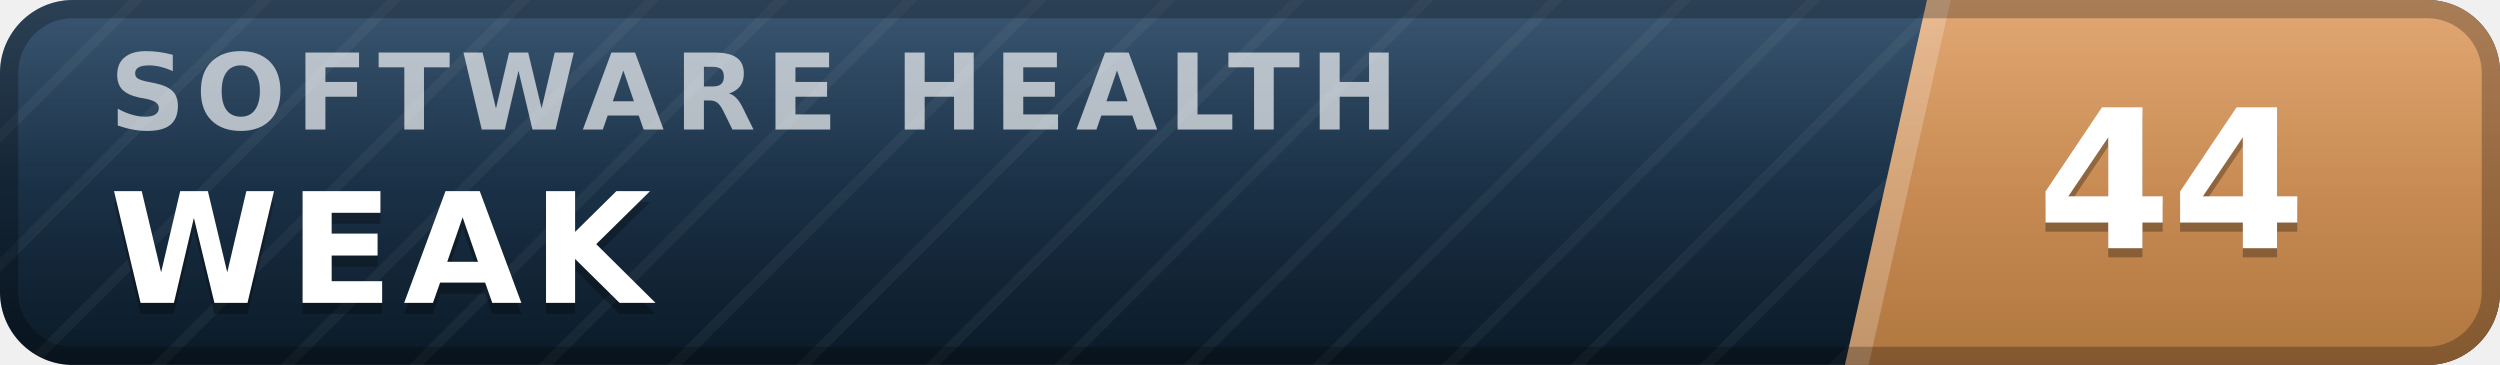
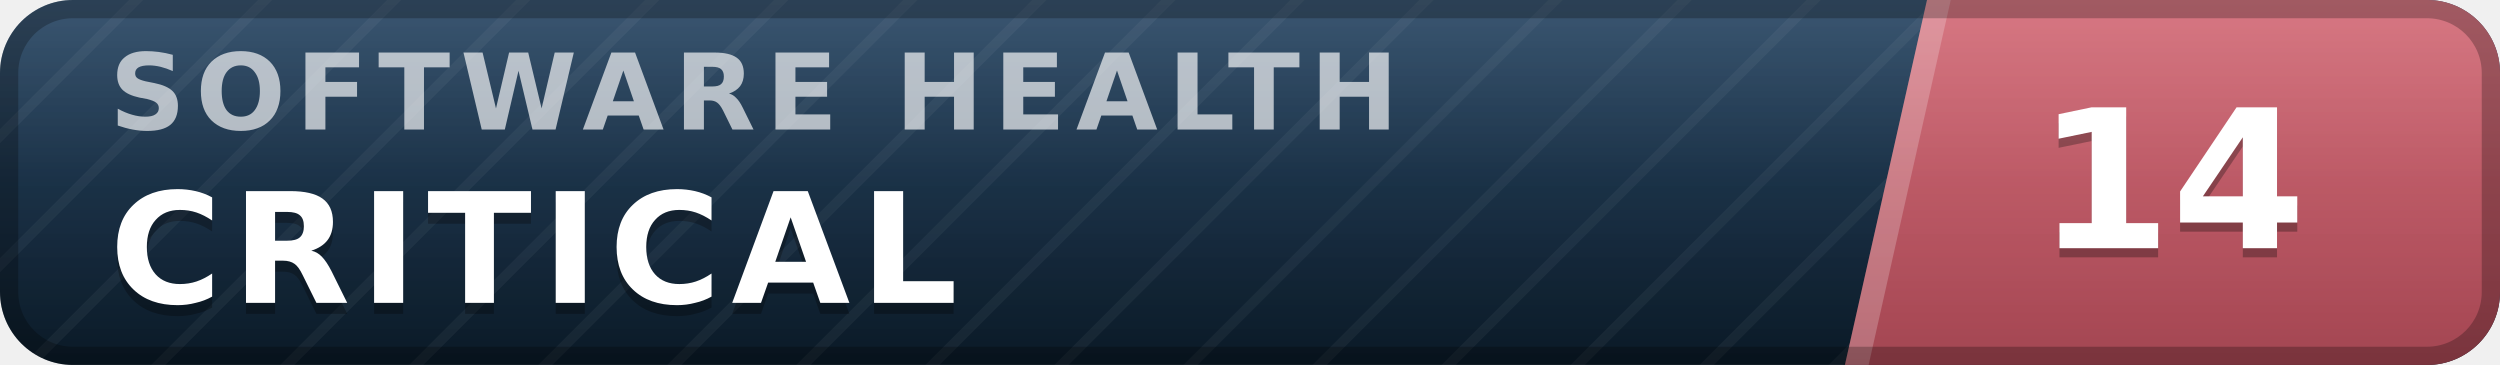
- <svg xmlns="http://www.w3.org/2000/svg" width="137" height="20" viewBox="0 0 137 20" role="img" aria-label="inspect.software software health index 44 of 100, weak" font-family="Verdana,DejaVu Sans,Geneva,sans-serif">
+ <svg xmlns="http://www.w3.org/2000/svg" width="137" height="20" viewBox="0 0 137 20" role="img" aria-label="inspect.software software health index 14 of 100, critical" font-family="Verdana,DejaVu Sans,Geneva,sans-serif">
  <defs>
    <linearGradient id="plate" x1="0" y1="0" x2="0" y2="1">
      <stop offset="0" stop-color="#1d3d5c" />
      <stop offset="1" stop-color="#0a1926" />
    </linearGradient>
    <linearGradient id="endplate" x1="0" y1="0" x2="0" y2="1">
-       <stop offset="0" stop-color="#dd9a5e" />
-       <stop offset="1" stop-color="#b0763f" />
+       <stop offset="0" stop-color="#d16471" />
+       <stop offset="1" stop-color="#a34551" />
    </linearGradient>
    <linearGradient id="gloss" x1="0" y1="0" x2="0" y2="1">
      <stop offset="0" stop-color="#fff" stop-opacity=".13" />
      <stop offset=".5" stop-color="#fff" stop-opacity=".03" />
      <stop offset="1" stop-color="#fff" stop-opacity="0" />
    </linearGradient>
    <pattern id="guilloche" width="5" height="5" patternUnits="userSpaceOnUse" patternTransform="rotate(45)">
      <line x1="0" y1="0" x2="0" y2="5" stroke="#fff" stroke-opacity=".045" stroke-width="1.1" />
    </pattern>
    <clipPath id="rounded">
      <rect width="137" height="20" rx="4" />
    </clipPath>
  </defs>
  <g clip-path="url(#rounded)">
    <rect width="137" height="20" fill="url(#plate)" />
    <rect width="137" height="20" fill="url(#guilloche)" />
    <polygon points="105.6,0 137,0 137,20 101.1,20" fill="url(#endplate)" />
    <polygon points="105.6,0 106.9,0 102.4,20 101.1,20" fill="#fff" fill-opacity=".22" />
    <text x="6.0" y="7.1" font-size="5.8" letter-spacing="0.55" fill="#fff" fill-opacity=".66" font-weight="bold" textLength="76.3" lengthAdjust="spacing">SOFTWARE HEALTH</text>
-     <text x="6.0" y="17.2" font-size="8.4" fill="#000" fill-opacity=".3" font-weight="bold" letter-spacing="0.55" textLength="30.3" lengthAdjust="spacing">WEAK</text>
-     <text x="6.0" y="16.6" font-size="8.4" fill="#fff" font-weight="bold" letter-spacing="0.55" textLength="30.3" lengthAdjust="spacing">WEAK</text>
-     <text x="119.0" y="14.1" font-size="10.6" fill="#000" fill-opacity=".3" font-weight="bold" text-anchor="middle">44</text>
-     <text x="119.0" y="13.6" font-size="10.6" fill="#fff" font-weight="bold" text-anchor="middle">44</text>
+     <text x="6.0" y="17.2" font-size="8.4" fill="#000" fill-opacity=".3" font-weight="bold" letter-spacing="0.55" textLength="50.4" lengthAdjust="spacing">CRITICAL</text>
+     <text x="6.0" y="16.6" font-size="8.4" fill="#fff" font-weight="bold" letter-spacing="0.55" textLength="50.4" lengthAdjust="spacing">CRITICAL</text>
+     <text x="119.0" y="14.1" font-size="10.6" fill="#000" fill-opacity=".3" font-weight="bold" text-anchor="middle">14</text>
+     <text x="119.0" y="13.6" font-size="10.6" fill="#fff" font-weight="bold" text-anchor="middle">14</text>
    <rect width="137" height="20" fill="url(#gloss)" />
  </g>
  <rect x=".5" y=".5" width="136" height="19" rx="3.5" fill="none" stroke="#000" stroke-opacity=".25" />
</svg>
